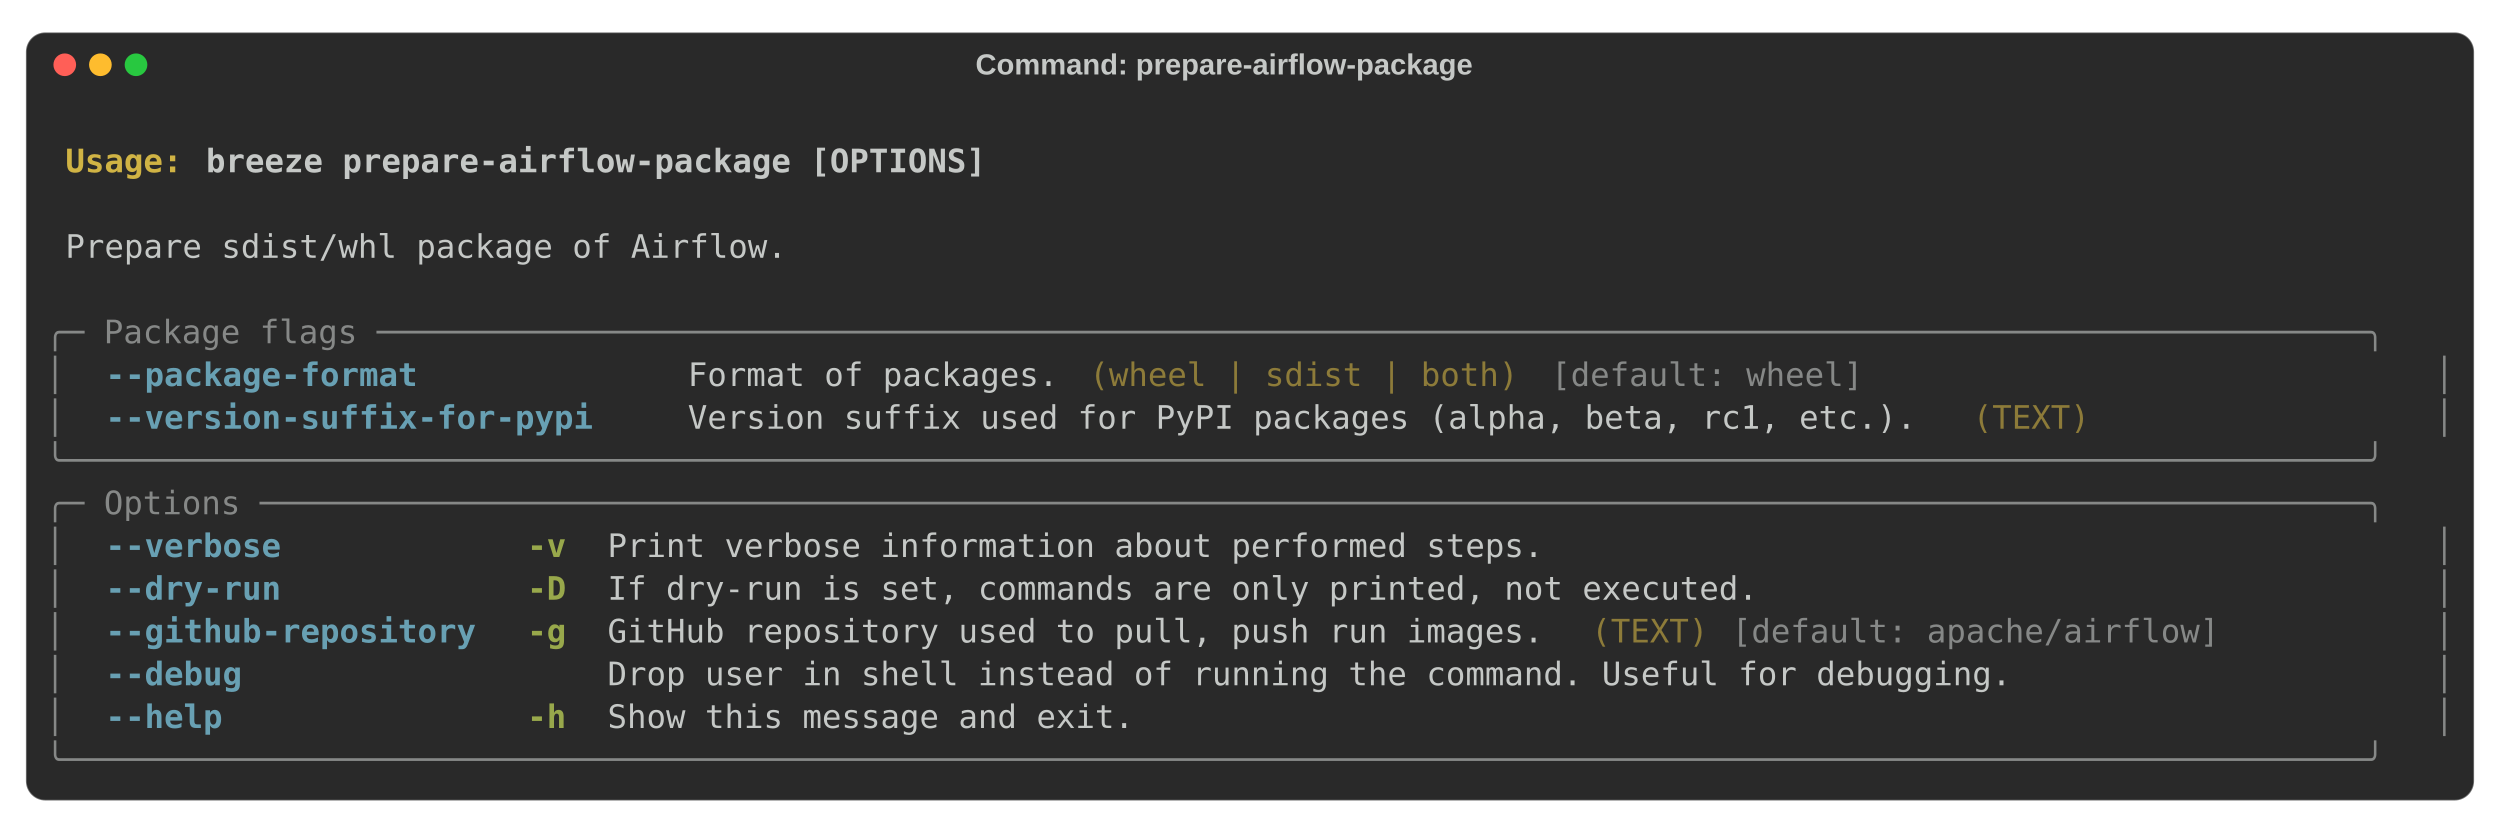
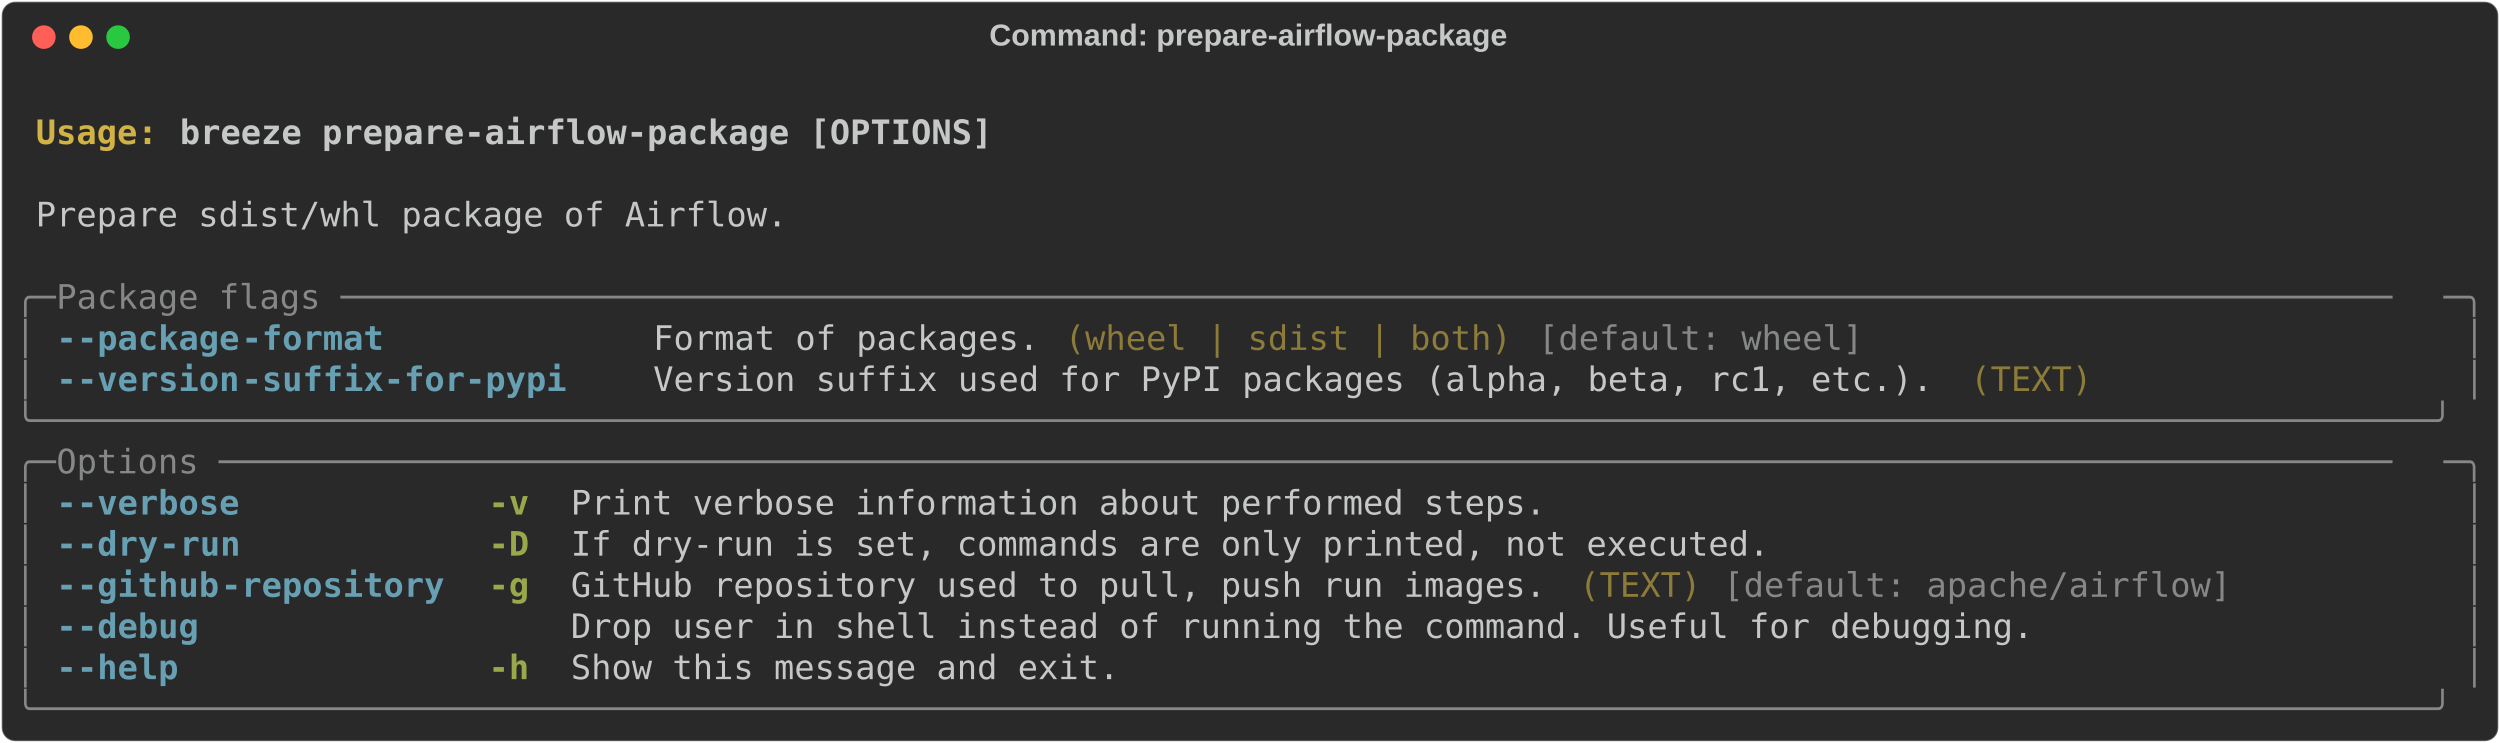
- <svg xmlns="http://www.w3.org/2000/svg" class="rich-terminal" viewBox="0 0 1544 514.4">
+ <svg xmlns="http://www.w3.org/2000/svg" class="rich-terminal" viewBox="0 0 1482 440.4">
  <style>

    @font-face {
        font-family: "Fira Code";
        src: local("FiraCode-Regular"),
                url("https://cdnjs.cloudflare.com/ajax/libs/firacode/6.2.0/woff2/FiraCode-Regular.woff2") format("woff2"),
                url("https://cdnjs.cloudflare.com/ajax/libs/firacode/6.2.0/woff/FiraCode-Regular.woff") format("woff");
        font-style: normal;
        font-weight: 400;
    }
    @font-face {
        font-family: "Fira Code";
        src: local("FiraCode-Bold"),
                url("https://cdnjs.cloudflare.com/ajax/libs/firacode/6.2.0/woff2/FiraCode-Bold.woff2") format("woff2"),
                url("https://cdnjs.cloudflare.com/ajax/libs/firacode/6.2.0/woff/FiraCode-Bold.woff") format("woff");
        font-style: bold;
        font-weight: 700;
    }

-     .terminal-747892512-matrix {
+     .terminal-2766663456-matrix {
        font-family: Fira Code, monospace;
        font-size: 20px;
-         line-height: 26.4px;
+         line-height: 24.4px;
        font-variant-east-asian: full-width;
    }

-     .terminal-747892512-title {
+     .terminal-2766663456-title {
        font-size: 18px;
- 
        font-weight: bold;
        font-family: arial;
    }

-     .terminal-747892512-r1 { fill: #c5c8c6;font-weight: bold }
- .terminal-747892512-r2 { fill: #c5c8c6 }
- .terminal-747892512-r3 { fill: #d0b344;font-weight: bold }
- .terminal-747892512-r4 { fill: #868887 }
- .terminal-747892512-r5 { fill: #68a0b3;font-weight: bold }
- .terminal-747892512-r6 { fill: #8d7b39 }
- .terminal-747892512-r7 { fill: #98a84b;font-weight: bold }
+     .terminal-2766663456-r1 { fill: #c5c8c6;font-weight: bold }
+ .terminal-2766663456-r2 { fill: #c5c8c6 }
+ .terminal-2766663456-r3 { fill: #d0b344;font-weight: bold }
+ .terminal-2766663456-r4 { fill: #868887 }
+ .terminal-2766663456-r5 { fill: #68a0b3;font-weight: bold }
+ .terminal-2766663456-r6 { fill: #8d7b39 }
+ .terminal-2766663456-r7 { fill: #98a84b;font-weight: bold }
    </style>
-   <rect fill="#292929" stroke="rgba(255,255,255,0.35)" stroke-width="1" x="16" y="20" width="1512" height="474.4" rx="12" />
-   <text class="terminal-747892512-title" fill="#c5c8c6" text-anchor="middle" x="756" y="46">Command: prepare-airflow-package</text>
-   <circle cx="40" cy="40" r="7" fill="#ff5f57" />
-   <circle cx="62" cy="40" r="7" fill="#febc2e" />
-   <circle cx="84" cy="40" r="7" fill="#28c840" />
-   <g transform="translate(28, 60)">
-     <text alignment-baseline="baseline" class="terminal-747892512-matrix" font-variant="east-asian-width-values">
-       <tspan class="terminal-747892512-r1" x="0" y="20" textLength="1488">                                                                                                                        </tspan>
-       <tspan class="terminal-747892512-r2" x="1488" y="20" textLength="12.4">
- </tspan>
-       <tspan class="terminal-747892512-r1" x="0" y="46.4" textLength="12.4"> </tspan>
-       <tspan class="terminal-747892512-r3" x="12.4" y="46.4" textLength="86.8">Usage: </tspan>
-       <tspan class="terminal-747892512-r1" x="99.2" y="46.4" textLength="1388.8">breeze prepare-airflow-package [OPTIONS]                                                                        </tspan>
-       <tspan class="terminal-747892512-r2" x="1488" y="46.4" textLength="12.4">
- </tspan>
-       <tspan class="terminal-747892512-r1" x="0" y="72.8" textLength="1488">                                                                                                                        </tspan>
-       <tspan class="terminal-747892512-r2" x="1488" y="72.8" textLength="12.4">
- </tspan>
-       <tspan class="terminal-747892512-r2" x="0" y="99.2" textLength="12.4"> </tspan>
-       <tspan class="terminal-747892512-r2" x="12.4" y="99.2" textLength="1463.2">Prepare sdist/whl package of Airflow.                                                                                 </tspan>
-       <tspan class="terminal-747892512-r2" x="1475.6" y="99.2" textLength="12.4"> </tspan>
-       <tspan class="terminal-747892512-r2" x="1488" y="99.2" textLength="12.4">
- </tspan>
-       <tspan class="terminal-747892512-r2" x="0" y="125.6" textLength="1488">                                                                                                                        </tspan>
-       <tspan class="terminal-747892512-r2" x="1488" y="125.6" textLength="12.4">
- </tspan>
-       <tspan class="terminal-747892512-r4" x="0" y="152" textLength="1488">╭─ Package flags ──────────────────────────────────────────────────────────────────────────────────────────────────────╮</tspan>
-       <tspan class="terminal-747892512-r2" x="1488" y="152" textLength="12.4">
- </tspan>
-       <tspan class="terminal-747892512-r4" x="0" y="178.4" textLength="12.4">│</tspan>
-       <tspan class="terminal-747892512-r2" x="12.4" y="178.4" textLength="24.8">  </tspan>
-       <tspan class="terminal-747892512-r5" x="37.2" y="178.4" textLength="198.4">--package-format</tspan>
-       <tspan class="terminal-747892512-r2" x="235.6" y="178.4" textLength="161.2">             </tspan>
-       <tspan class="terminal-747892512-r2" x="396.8" y="178.4" textLength="235.6">Format of packages.</tspan>
-       <tspan class="terminal-747892512-r2" x="632.4" y="178.4" textLength="12.4"> </tspan>
-       <tspan class="terminal-747892512-r6" x="644.8" y="178.4" textLength="272.8">(wheel | sdist | both)</tspan>
-       <tspan class="terminal-747892512-r2" x="917.6" y="178.4" textLength="12.4"> </tspan>
-       <tspan class="terminal-747892512-r4" x="930" y="178.4" textLength="198.4">[default: wheel]</tspan>
-       <tspan class="terminal-747892512-r2" x="1128.4" y="178.4" textLength="322.4">                          </tspan>
-       <tspan class="terminal-747892512-r2" x="1450.8" y="178.4" textLength="24.8">  </tspan>
-       <tspan class="terminal-747892512-r4" x="1475.6" y="178.4" textLength="12.4">│</tspan>
-       <tspan class="terminal-747892512-r2" x="1488" y="178.4" textLength="12.4">
- </tspan>
-       <tspan class="terminal-747892512-r4" x="0" y="204.8" textLength="12.4">│</tspan>
-       <tspan class="terminal-747892512-r2" x="12.4" y="204.8" textLength="24.8">  </tspan>
-       <tspan class="terminal-747892512-r5" x="37.2" y="204.8" textLength="310">--version-suffix-for-pypi</tspan>
-       <tspan class="terminal-747892512-r2" x="347.2" y="204.8" textLength="49.6">    </tspan>
-       <tspan class="terminal-747892512-r2" x="396.8" y="204.8" textLength="781.2">Version suffix used for PyPI packages (alpha, beta, rc1, etc.).</tspan>
-       <tspan class="terminal-747892512-r2" x="1178" y="204.8" textLength="12.4"> </tspan>
-       <tspan class="terminal-747892512-r6" x="1190.4" y="204.8" textLength="74.4">(TEXT)</tspan>
-       <tspan class="terminal-747892512-r2" x="1264.8" y="204.8" textLength="186">               </tspan>
-       <tspan class="terminal-747892512-r2" x="1450.8" y="204.8" textLength="24.8">  </tspan>
-       <tspan class="terminal-747892512-r4" x="1475.6" y="204.8" textLength="12.4">│</tspan>
-       <tspan class="terminal-747892512-r2" x="1488" y="204.8" textLength="12.4">
- </tspan>
-       <tspan class="terminal-747892512-r4" x="0" y="231.2" textLength="1488">╰──────────────────────────────────────────────────────────────────────────────────────────────────────────────────────╯</tspan>
-       <tspan class="terminal-747892512-r2" x="1488" y="231.2" textLength="12.4">
- </tspan>
-       <tspan class="terminal-747892512-r4" x="0" y="257.6" textLength="1488">╭─ Options ────────────────────────────────────────────────────────────────────────────────────────────────────────────╮</tspan>
-       <tspan class="terminal-747892512-r2" x="1488" y="257.6" textLength="12.4">
- </tspan>
-       <tspan class="terminal-747892512-r4" x="0" y="284" textLength="12.4">│</tspan>
-       <tspan class="terminal-747892512-r2" x="12.4" y="284" textLength="24.8">  </tspan>
-       <tspan class="terminal-747892512-r5" x="37.2" y="284" textLength="111.6">--verbose</tspan>
-       <tspan class="terminal-747892512-r2" x="148.8" y="284" textLength="148.8">            </tspan>
-       <tspan class="terminal-747892512-r7" x="297.6" y="284" textLength="24.8">-v</tspan>
-       <tspan class="terminal-747892512-r2" x="322.4" y="284" textLength="24.8">  </tspan>
-       <tspan class="terminal-747892512-r2" x="347.2" y="284" textLength="1103.6">Print verbose information about performed steps.                                         </tspan>
-       <tspan class="terminal-747892512-r2" x="1450.8" y="284" textLength="24.8">  </tspan>
-       <tspan class="terminal-747892512-r4" x="1475.6" y="284" textLength="12.4">│</tspan>
-       <tspan class="terminal-747892512-r2" x="1488" y="284" textLength="12.4">
- </tspan>
-       <tspan class="terminal-747892512-r4" x="0" y="310.4" textLength="12.4">│</tspan>
-       <tspan class="terminal-747892512-r2" x="12.4" y="310.4" textLength="24.8">  </tspan>
-       <tspan class="terminal-747892512-r5" x="37.2" y="310.4" textLength="111.6">--dry-run</tspan>
-       <tspan class="terminal-747892512-r2" x="148.8" y="310.4" textLength="148.8">            </tspan>
-       <tspan class="terminal-747892512-r7" x="297.6" y="310.4" textLength="24.8">-D</tspan>
-       <tspan class="terminal-747892512-r2" x="322.4" y="310.4" textLength="24.8">  </tspan>
-       <tspan class="terminal-747892512-r2" x="347.2" y="310.4" textLength="1103.6">If dry-run is set, commands are only printed, not executed.                              </tspan>
-       <tspan class="terminal-747892512-r2" x="1450.8" y="310.4" textLength="24.8">  </tspan>
-       <tspan class="terminal-747892512-r4" x="1475.6" y="310.4" textLength="12.4">│</tspan>
-       <tspan class="terminal-747892512-r2" x="1488" y="310.4" textLength="12.4">
- </tspan>
-       <tspan class="terminal-747892512-r4" x="0" y="336.8" textLength="12.4">│</tspan>
-       <tspan class="terminal-747892512-r2" x="12.4" y="336.8" textLength="24.8">  </tspan>
-       <tspan class="terminal-747892512-r5" x="37.2" y="336.8" textLength="235.6">--github-repository</tspan>
-       <tspan class="terminal-747892512-r2" x="272.8" y="336.8" textLength="24.8">  </tspan>
-       <tspan class="terminal-747892512-r7" x="297.6" y="336.8" textLength="24.8">-g</tspan>
-       <tspan class="terminal-747892512-r2" x="322.4" y="336.8" textLength="24.8">  </tspan>
-       <tspan class="terminal-747892512-r2" x="347.2" y="336.8" textLength="595.2">GitHub repository used to pull, push run images.</tspan>
-       <tspan class="terminal-747892512-r2" x="942.4" y="336.8" textLength="12.4"> </tspan>
-       <tspan class="terminal-747892512-r6" x="954.8" y="336.8" textLength="74.4">(TEXT)</tspan>
-       <tspan class="terminal-747892512-r2" x="1029.2" y="336.8" textLength="12.4"> </tspan>
-       <tspan class="terminal-747892512-r4" x="1041.6" y="336.8" textLength="310">[default: apache/airflow]</tspan>
-       <tspan class="terminal-747892512-r2" x="1351.6" y="336.8" textLength="99.2">        </tspan>
-       <tspan class="terminal-747892512-r2" x="1450.8" y="336.8" textLength="24.8">  </tspan>
-       <tspan class="terminal-747892512-r4" x="1475.6" y="336.8" textLength="12.4">│</tspan>
-       <tspan class="terminal-747892512-r2" x="1488" y="336.8" textLength="12.4">
- </tspan>
-       <tspan class="terminal-747892512-r4" x="0" y="363.2" textLength="12.4">│</tspan>
-       <tspan class="terminal-747892512-r2" x="12.4" y="363.2" textLength="24.8">  </tspan>
-       <tspan class="terminal-747892512-r5" x="37.2" y="363.2" textLength="86.8">--debug</tspan>
-       <tspan class="terminal-747892512-r2" x="124" y="363.2" textLength="173.6">              </tspan>
-       <tspan class="terminal-747892512-r2" x="297.6" y="363.2" textLength="24.8">  </tspan>
-       <tspan class="terminal-747892512-r2" x="322.4" y="363.2" textLength="24.8">  </tspan>
-       <tspan class="terminal-747892512-r2" x="347.2" y="363.2" textLength="1103.6">Drop user in shell instead of running the command. Useful for debugging.                 </tspan>
-       <tspan class="terminal-747892512-r2" x="1450.8" y="363.2" textLength="24.8">  </tspan>
-       <tspan class="terminal-747892512-r4" x="1475.6" y="363.2" textLength="12.4">│</tspan>
-       <tspan class="terminal-747892512-r2" x="1488" y="363.2" textLength="12.4">
- </tspan>
-       <tspan class="terminal-747892512-r4" x="0" y="389.6" textLength="12.4">│</tspan>
-       <tspan class="terminal-747892512-r2" x="12.4" y="389.6" textLength="24.8">  </tspan>
-       <tspan class="terminal-747892512-r5" x="37.2" y="389.6" textLength="74.4">--help</tspan>
-       <tspan class="terminal-747892512-r2" x="111.6" y="389.6" textLength="186">               </tspan>
-       <tspan class="terminal-747892512-r7" x="297.6" y="389.6" textLength="24.8">-h</tspan>
-       <tspan class="terminal-747892512-r2" x="322.4" y="389.6" textLength="24.8">  </tspan>
-       <tspan class="terminal-747892512-r2" x="347.2" y="389.6" textLength="1103.6">Show this message and exit.                                                              </tspan>
-       <tspan class="terminal-747892512-r2" x="1450.8" y="389.6" textLength="24.8">  </tspan>
-       <tspan class="terminal-747892512-r4" x="1475.6" y="389.6" textLength="12.4">│</tspan>
-       <tspan class="terminal-747892512-r2" x="1488" y="389.6" textLength="12.4">
- </tspan>
-       <tspan class="terminal-747892512-r4" x="0" y="416" textLength="1488">╰──────────────────────────────────────────────────────────────────────────────────────────────────────────────────────╯</tspan>
-       <tspan class="terminal-747892512-r2" x="1488" y="416" textLength="12.4">
- </tspan>
-     </text>
+   <defs>
+     <clipPath id="terminal-2766663456-clip-terminal">
+       <rect x="0" y="0" width="1463.0" height="389.4" />
+     </clipPath>
+     <clipPath id="terminal-2766663456-line-0">
+       <rect x="0" y="1.5" width="1464" height="24.65" />
+     </clipPath>
+     <clipPath id="terminal-2766663456-line-1">
+       <rect x="0" y="25.9" width="1464" height="24.65" />
+     </clipPath>
+     <clipPath id="terminal-2766663456-line-2">
+       <rect x="0" y="50.3" width="1464" height="24.65" />
+     </clipPath>
+     <clipPath id="terminal-2766663456-line-3">
+       <rect x="0" y="74.7" width="1464" height="24.65" />
+     </clipPath>
+     <clipPath id="terminal-2766663456-line-4">
+       <rect x="0" y="99.1" width="1464" height="24.65" />
+     </clipPath>
+     <clipPath id="terminal-2766663456-line-5">
+       <rect x="0" y="123.5" width="1464" height="24.65" />
+     </clipPath>
+     <clipPath id="terminal-2766663456-line-6">
+       <rect x="0" y="147.9" width="1464" height="24.65" />
+     </clipPath>
+     <clipPath id="terminal-2766663456-line-7">
+       <rect x="0" y="172.3" width="1464" height="24.65" />
+     </clipPath>
+     <clipPath id="terminal-2766663456-line-8">
+       <rect x="0" y="196.7" width="1464" height="24.65" />
+     </clipPath>
+     <clipPath id="terminal-2766663456-line-9">
+       <rect x="0" y="221.1" width="1464" height="24.65" />
+     </clipPath>
+     <clipPath id="terminal-2766663456-line-10">
+       <rect x="0" y="245.5" width="1464" height="24.65" />
+     </clipPath>
+     <clipPath id="terminal-2766663456-line-11">
+       <rect x="0" y="269.9" width="1464" height="24.65" />
+     </clipPath>
+     <clipPath id="terminal-2766663456-line-12">
+       <rect x="0" y="294.3" width="1464" height="24.65" />
+     </clipPath>
+     <clipPath id="terminal-2766663456-line-13">
+       <rect x="0" y="318.7" width="1464" height="24.65" />
+     </clipPath>
+     <clipPath id="terminal-2766663456-line-14">
+       <rect x="0" y="343.1" width="1464" height="24.65" />
+     </clipPath>
+   </defs>
+   <rect fill="#292929" stroke="rgba(255,255,255,0.35)" stroke-width="1" x="1" y="1" width="1480" height="438.4" rx="8" />
+   <text class="terminal-2766663456-title" fill="#c5c8c6" text-anchor="middle" x="740" y="27">Command: prepare-airflow-package</text>
+   <g transform="translate(26,22)">
+     <circle cx="0" cy="0" r="7" fill="#ff5f57" />
+     <circle cx="22" cy="0" r="7" fill="#febc2e" />
+     <circle cx="44" cy="0" r="7" fill="#28c840" />
+   </g>
+   <g transform="translate(9, 41)" clip-path="url(#terminal-2766663456-clip-terminal)">
+     <g class="terminal-2766663456-matrix">
+       <text class="terminal-2766663456-r2" x="1464" y="20" textLength="12.2" clip-path="url(#terminal-2766663456-line-0)">
+ </text>
+       <text class="terminal-2766663456-r3" x="12.2" y="44.4" textLength="85.4" clip-path="url(#terminal-2766663456-line-1)">Usage: </text>
+       <text class="terminal-2766663456-r1" x="97.6" y="44.4" textLength="488" clip-path="url(#terminal-2766663456-line-1)">breeze prepare-airflow-package [OPTIONS]</text>
+       <text class="terminal-2766663456-r2" x="1464" y="44.4" textLength="12.2" clip-path="url(#terminal-2766663456-line-1)">
+ </text>
+       <text class="terminal-2766663456-r2" x="1464" y="68.8" textLength="12.2" clip-path="url(#terminal-2766663456-line-2)">
+ </text>
+       <text class="terminal-2766663456-r2" x="12.2" y="93.2" textLength="451.4" clip-path="url(#terminal-2766663456-line-3)">Prepare sdist/whl package of Airflow.</text>
+       <text class="terminal-2766663456-r2" x="1464" y="93.2" textLength="12.2" clip-path="url(#terminal-2766663456-line-3)">
+ </text>
+       <text class="terminal-2766663456-r2" x="1464" y="117.6" textLength="12.2" clip-path="url(#terminal-2766663456-line-4)">
+ </text>
+       <text class="terminal-2766663456-r4" x="0" y="142" textLength="24.4" clip-path="url(#terminal-2766663456-line-5)">╭─</text>
+       <text class="terminal-2766663456-r4" x="24.4" y="142" textLength="1415.2" clip-path="url(#terminal-2766663456-line-5)"> Package flags ─────────────────────────────────────────────────────────────────────────────────────────────────────</text>
+       <text class="terminal-2766663456-r4" x="1439.6" y="142" textLength="24.4" clip-path="url(#terminal-2766663456-line-5)">─╮</text>
+       <text class="terminal-2766663456-r2" x="1464" y="142" textLength="12.2" clip-path="url(#terminal-2766663456-line-5)">
+ </text>
+       <text class="terminal-2766663456-r4" x="0" y="166.4" textLength="12.2" clip-path="url(#terminal-2766663456-line-6)">│</text>
+       <text class="terminal-2766663456-r5" x="24.4" y="166.4" textLength="12.2" clip-path="url(#terminal-2766663456-line-6)">-</text>
+       <text class="terminal-2766663456-r5" x="36.6" y="166.4" textLength="97.6" clip-path="url(#terminal-2766663456-line-6)">-package</text>
+       <text class="terminal-2766663456-r5" x="134.2" y="166.4" textLength="85.4" clip-path="url(#terminal-2766663456-line-6)">-format</text>
+       <text class="terminal-2766663456-r2" x="378.2" y="166.4" textLength="231.8" clip-path="url(#terminal-2766663456-line-6)">Format of packages.</text>
+       <text class="terminal-2766663456-r6" x="622.2" y="166.4" textLength="268.4" clip-path="url(#terminal-2766663456-line-6)">(wheel | sdist | both)</text>
+       <text class="terminal-2766663456-r4" x="902.8" y="166.4" textLength="195.2" clip-path="url(#terminal-2766663456-line-6)">[default: wheel]</text>
+       <text class="terminal-2766663456-r4" x="1451.8" y="166.4" textLength="12.2" clip-path="url(#terminal-2766663456-line-6)">│</text>
+       <text class="terminal-2766663456-r2" x="1464" y="166.4" textLength="12.2" clip-path="url(#terminal-2766663456-line-6)">
+ </text>
+       <text class="terminal-2766663456-r4" x="0" y="190.8" textLength="12.2" clip-path="url(#terminal-2766663456-line-7)">│</text>
+       <text class="terminal-2766663456-r5" x="24.4" y="190.8" textLength="12.2" clip-path="url(#terminal-2766663456-line-7)">-</text>
+       <text class="terminal-2766663456-r5" x="36.6" y="190.8" textLength="97.6" clip-path="url(#terminal-2766663456-line-7)">-version</text>
+       <text class="terminal-2766663456-r5" x="134.2" y="190.8" textLength="195.2" clip-path="url(#terminal-2766663456-line-7)">-suffix-for-pypi</text>
+       <text class="terminal-2766663456-r2" x="378.2" y="190.8" textLength="768.6" clip-path="url(#terminal-2766663456-line-7)">Version suffix used for PyPI packages (alpha, beta, rc1, etc.).</text>
+       <text class="terminal-2766663456-r6" x="1159" y="190.8" textLength="73.2" clip-path="url(#terminal-2766663456-line-7)">(TEXT)</text>
+       <text class="terminal-2766663456-r4" x="1451.8" y="190.8" textLength="12.2" clip-path="url(#terminal-2766663456-line-7)">│</text>
+       <text class="terminal-2766663456-r2" x="1464" y="190.8" textLength="12.2" clip-path="url(#terminal-2766663456-line-7)">
+ </text>
+       <text class="terminal-2766663456-r4" x="0" y="215.2" textLength="1464" clip-path="url(#terminal-2766663456-line-8)">╰──────────────────────────────────────────────────────────────────────────────────────────────────────────────────────╯</text>
+       <text class="terminal-2766663456-r2" x="1464" y="215.2" textLength="12.2" clip-path="url(#terminal-2766663456-line-8)">
+ </text>
+       <text class="terminal-2766663456-r4" x="0" y="239.6" textLength="24.4" clip-path="url(#terminal-2766663456-line-9)">╭─</text>
+       <text class="terminal-2766663456-r4" x="24.4" y="239.6" textLength="1415.2" clip-path="url(#terminal-2766663456-line-9)"> Options ───────────────────────────────────────────────────────────────────────────────────────────────────────────</text>
+       <text class="terminal-2766663456-r4" x="1439.6" y="239.6" textLength="24.4" clip-path="url(#terminal-2766663456-line-9)">─╮</text>
+       <text class="terminal-2766663456-r2" x="1464" y="239.6" textLength="12.2" clip-path="url(#terminal-2766663456-line-9)">
+ </text>
+       <text class="terminal-2766663456-r4" x="0" y="264" textLength="12.2" clip-path="url(#terminal-2766663456-line-10)">│</text>
+       <text class="terminal-2766663456-r5" x="24.4" y="264" textLength="12.2" clip-path="url(#terminal-2766663456-line-10)">-</text>
+       <text class="terminal-2766663456-r5" x="36.6" y="264" textLength="97.6" clip-path="url(#terminal-2766663456-line-10)">-verbose</text>
+       <text class="terminal-2766663456-r7" x="280.6" y="264" textLength="24.4" clip-path="url(#terminal-2766663456-line-10)">-v</text>
+       <text class="terminal-2766663456-r2" x="329.4" y="264" textLength="585.6" clip-path="url(#terminal-2766663456-line-10)">Print verbose information about performed steps.</text>
+       <text class="terminal-2766663456-r4" x="1451.8" y="264" textLength="12.2" clip-path="url(#terminal-2766663456-line-10)">│</text>
+       <text class="terminal-2766663456-r2" x="1464" y="264" textLength="12.2" clip-path="url(#terminal-2766663456-line-10)">
+ </text>
+       <text class="terminal-2766663456-r4" x="0" y="288.4" textLength="12.2" clip-path="url(#terminal-2766663456-line-11)">│</text>
+       <text class="terminal-2766663456-r5" x="24.4" y="288.4" textLength="12.2" clip-path="url(#terminal-2766663456-line-11)">-</text>
+       <text class="terminal-2766663456-r5" x="36.6" y="288.4" textLength="48.8" clip-path="url(#terminal-2766663456-line-11)">-dry</text>
+       <text class="terminal-2766663456-r5" x="85.4" y="288.4" textLength="48.8" clip-path="url(#terminal-2766663456-line-11)">-run</text>
+       <text class="terminal-2766663456-r7" x="280.6" y="288.4" textLength="24.4" clip-path="url(#terminal-2766663456-line-11)">-D</text>
+       <text class="terminal-2766663456-r2" x="329.4" y="288.4" textLength="719.8" clip-path="url(#terminal-2766663456-line-11)">If dry-run is set, commands are only printed, not executed.</text>
+       <text class="terminal-2766663456-r4" x="1451.8" y="288.4" textLength="12.2" clip-path="url(#terminal-2766663456-line-11)">│</text>
+       <text class="terminal-2766663456-r2" x="1464" y="288.4" textLength="12.2" clip-path="url(#terminal-2766663456-line-11)">
+ </text>
+       <text class="terminal-2766663456-r4" x="0" y="312.8" textLength="12.2" clip-path="url(#terminal-2766663456-line-12)">│</text>
+       <text class="terminal-2766663456-r5" x="24.4" y="312.8" textLength="12.2" clip-path="url(#terminal-2766663456-line-12)">-</text>
+       <text class="terminal-2766663456-r5" x="36.6" y="312.8" textLength="85.4" clip-path="url(#terminal-2766663456-line-12)">-github</text>
+       <text class="terminal-2766663456-r5" x="122" y="312.8" textLength="134.2" clip-path="url(#terminal-2766663456-line-12)">-repository</text>
+       <text class="terminal-2766663456-r7" x="280.6" y="312.8" textLength="24.4" clip-path="url(#terminal-2766663456-line-12)">-g</text>
+       <text class="terminal-2766663456-r2" x="329.4" y="312.8" textLength="585.6" clip-path="url(#terminal-2766663456-line-12)">GitHub repository used to pull, push run images.</text>
+       <text class="terminal-2766663456-r6" x="927.2" y="312.8" textLength="73.2" clip-path="url(#terminal-2766663456-line-12)">(TEXT)</text>
+       <text class="terminal-2766663456-r4" x="1012.6" y="312.8" textLength="305" clip-path="url(#terminal-2766663456-line-12)">[default: apache/airflow]</text>
+       <text class="terminal-2766663456-r4" x="1451.8" y="312.8" textLength="12.2" clip-path="url(#terminal-2766663456-line-12)">│</text>
+       <text class="terminal-2766663456-r2" x="1464" y="312.8" textLength="12.2" clip-path="url(#terminal-2766663456-line-12)">
+ </text>
+       <text class="terminal-2766663456-r4" x="0" y="337.2" textLength="12.2" clip-path="url(#terminal-2766663456-line-13)">│</text>
+       <text class="terminal-2766663456-r5" x="24.4" y="337.2" textLength="12.2" clip-path="url(#terminal-2766663456-line-13)">-</text>
+       <text class="terminal-2766663456-r5" x="36.6" y="337.2" textLength="73.2" clip-path="url(#terminal-2766663456-line-13)">-debug</text>
+       <text class="terminal-2766663456-r2" x="329.4" y="337.2" textLength="878.4" clip-path="url(#terminal-2766663456-line-13)">Drop user in shell instead of running the command. Useful for debugging.</text>
+       <text class="terminal-2766663456-r4" x="1451.8" y="337.2" textLength="12.2" clip-path="url(#terminal-2766663456-line-13)">│</text>
+       <text class="terminal-2766663456-r2" x="1464" y="337.2" textLength="12.2" clip-path="url(#terminal-2766663456-line-13)">
+ </text>
+       <text class="terminal-2766663456-r4" x="0" y="361.6" textLength="12.2" clip-path="url(#terminal-2766663456-line-14)">│</text>
+       <text class="terminal-2766663456-r5" x="24.4" y="361.6" textLength="12.2" clip-path="url(#terminal-2766663456-line-14)">-</text>
+       <text class="terminal-2766663456-r5" x="36.6" y="361.6" textLength="61" clip-path="url(#terminal-2766663456-line-14)">-help</text>
+       <text class="terminal-2766663456-r7" x="280.6" y="361.6" textLength="24.4" clip-path="url(#terminal-2766663456-line-14)">-h</text>
+       <text class="terminal-2766663456-r2" x="329.4" y="361.6" textLength="329.4" clip-path="url(#terminal-2766663456-line-14)">Show this message and exit.</text>
+       <text class="terminal-2766663456-r4" x="1451.8" y="361.6" textLength="12.2" clip-path="url(#terminal-2766663456-line-14)">│</text>
+       <text class="terminal-2766663456-r2" x="1464" y="361.6" textLength="12.2" clip-path="url(#terminal-2766663456-line-14)">
+ </text>
+       <text class="terminal-2766663456-r4" x="0" y="386" textLength="1464" clip-path="url(#terminal-2766663456-line-15)">╰──────────────────────────────────────────────────────────────────────────────────────────────────────────────────────╯</text>
+       <text class="terminal-2766663456-r2" x="1464" y="386" textLength="12.2" clip-path="url(#terminal-2766663456-line-15)">
+ </text>
+     </g>
  </g>
</svg>
